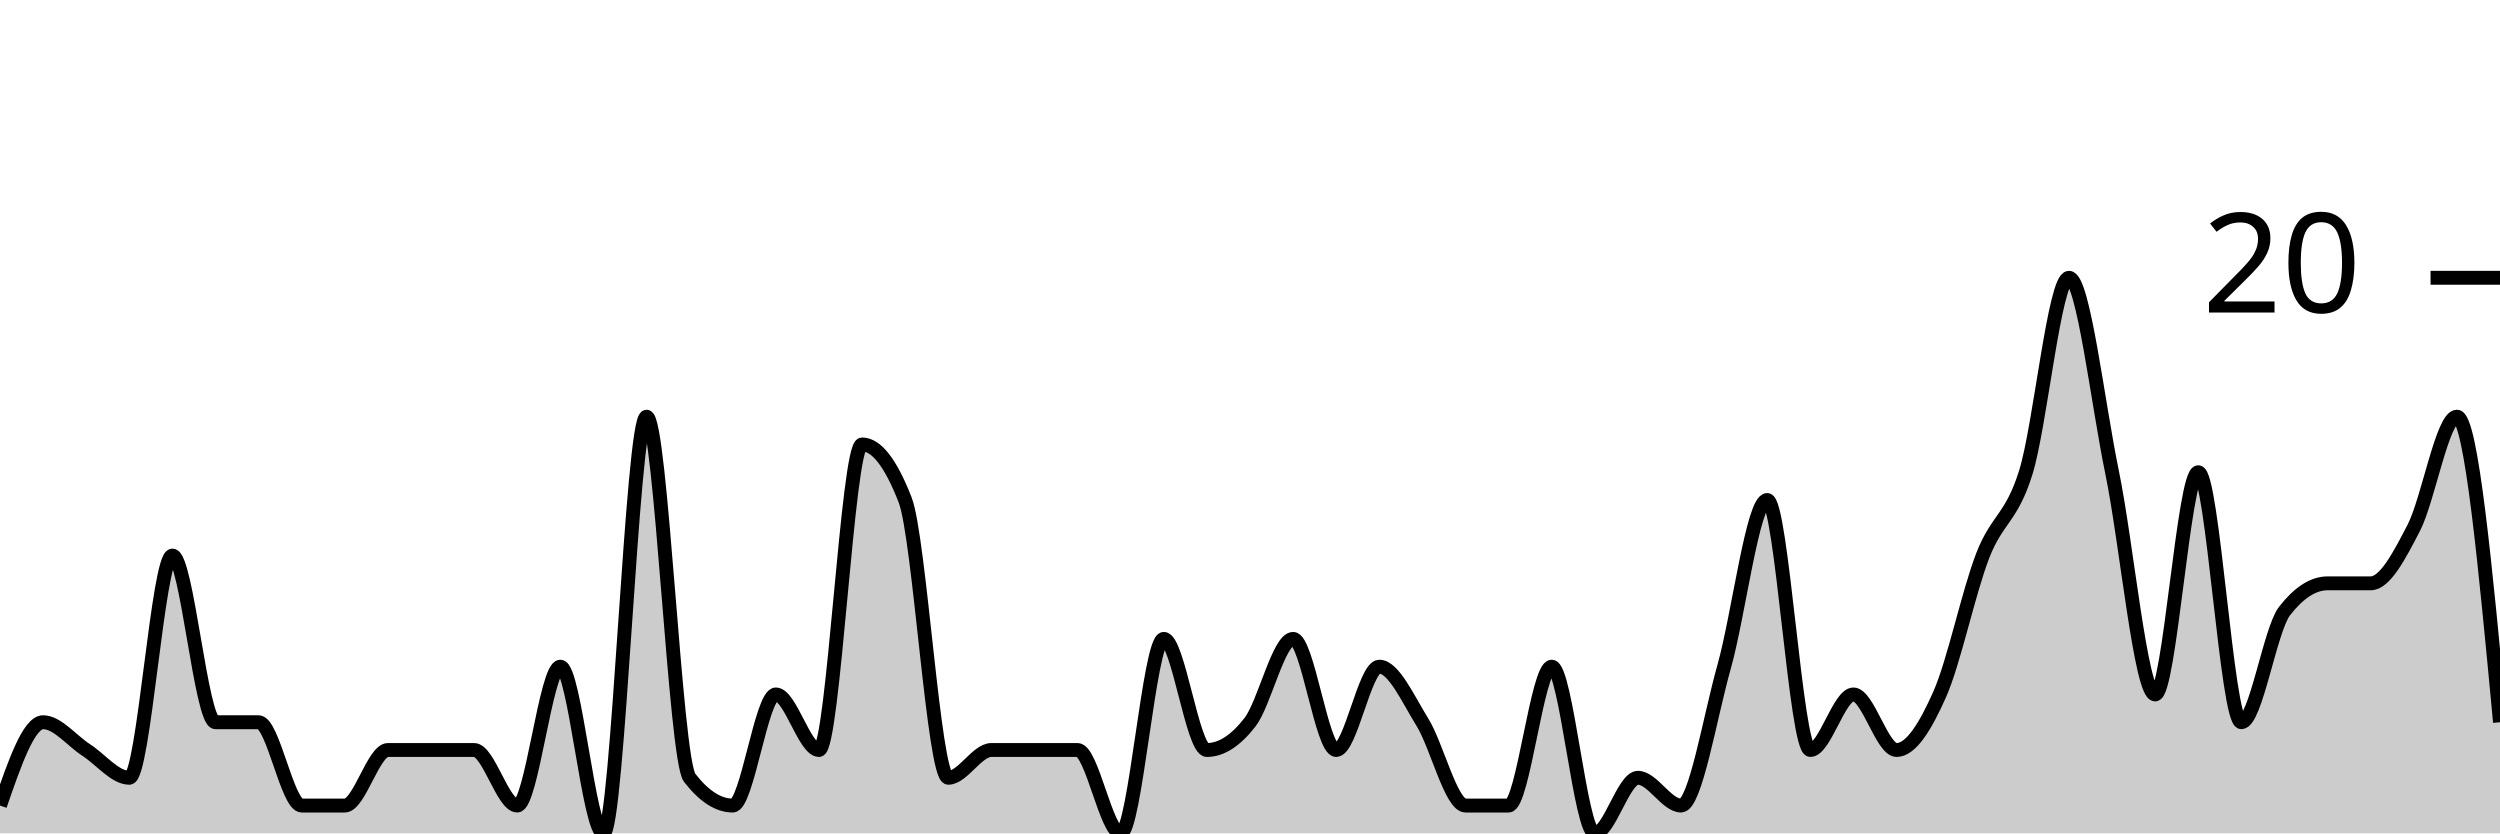
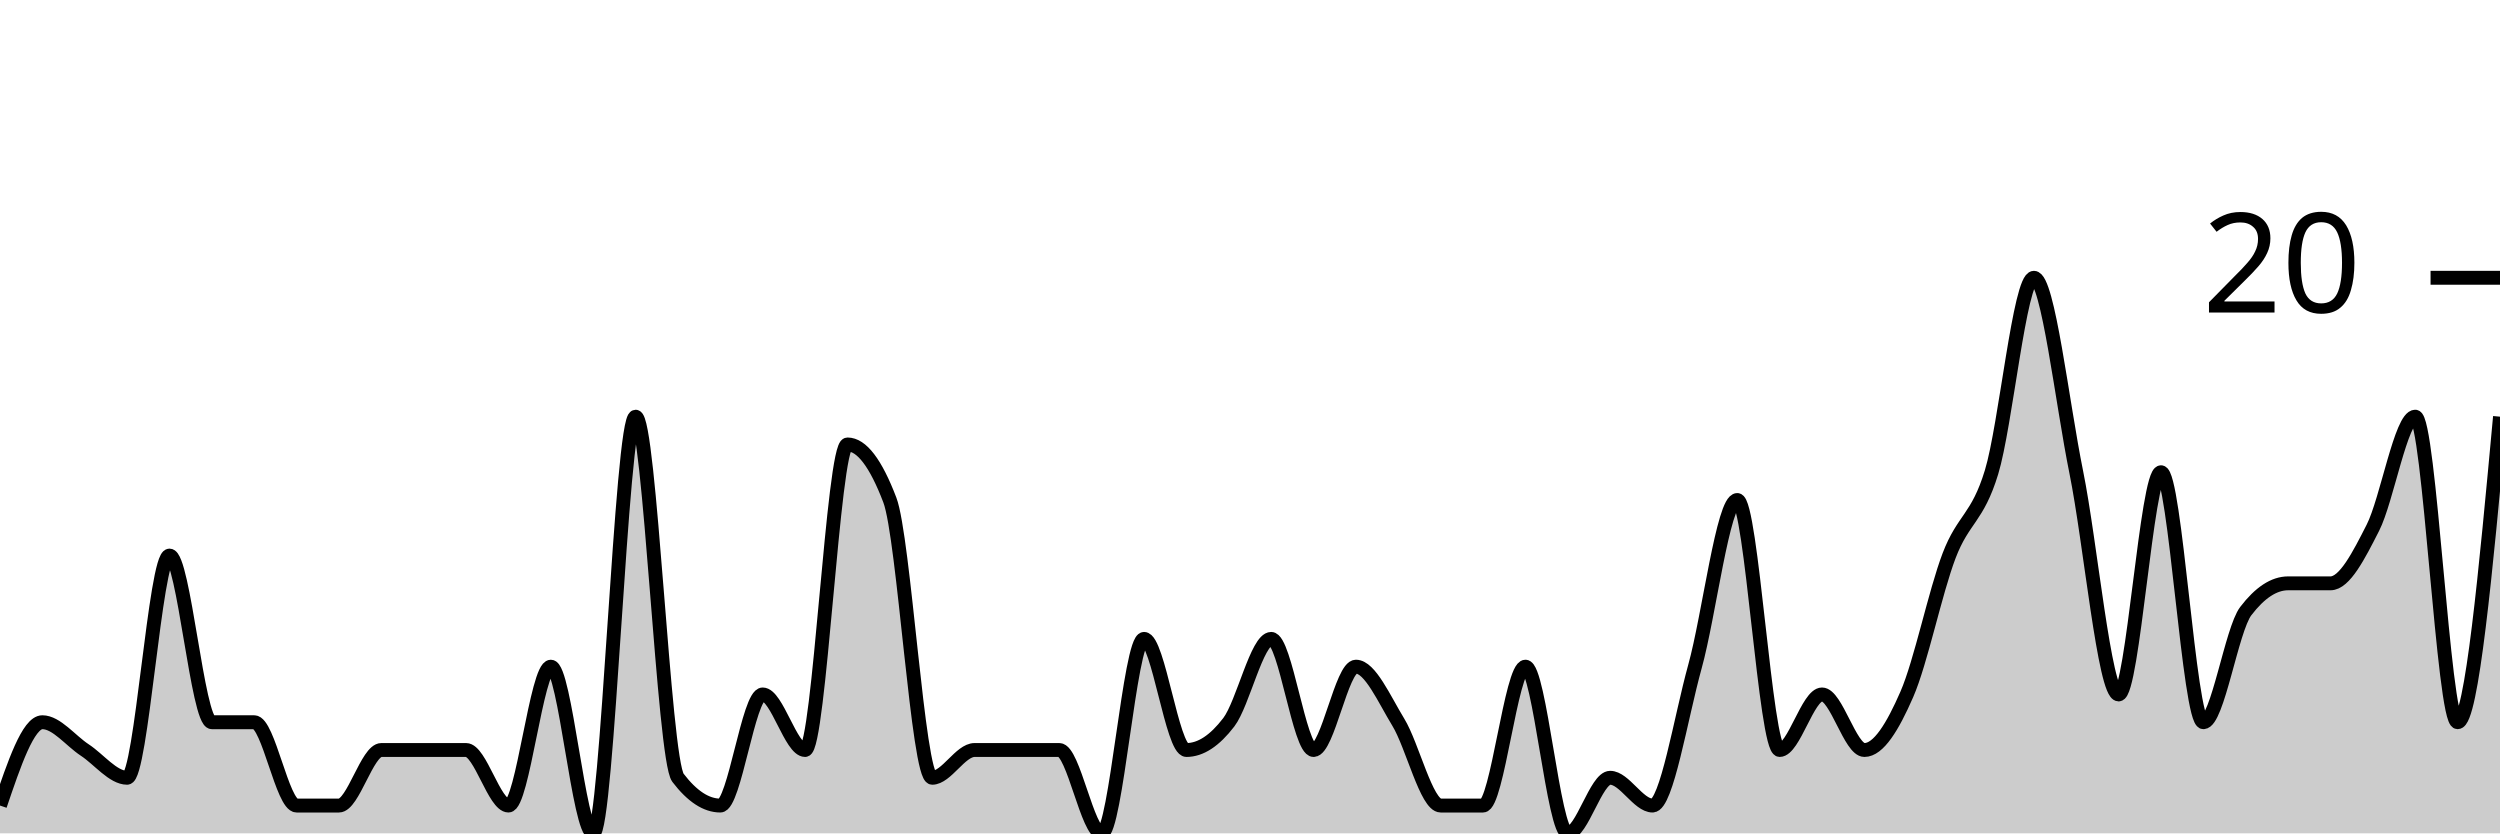
<svg xmlns="http://www.w3.org/2000/svg" viewBox="0 0 180 60">
  <g transform="translate(0,20)">
-     <path class="area" fill="rgba(0, 0, 0, 0.2)" d="M0,38C1.034,35,2.069,32,3.103,32C4.138,32,5.172,33.333,6.207,34C7.241,34.667,8.276,36,9.31,36C10.345,36,11.379,20,12.414,20C13.448,20,14.483,32,15.517,32C16.552,32,17.586,32,18.621,32C19.655,32,20.69,38,21.724,38C22.759,38,23.793,38,24.828,38C25.862,38,26.897,34,27.931,34C28.966,34,30,34,31.034,34C32.069,34,33.103,34,34.138,34C35.172,34,36.207,38,37.241,38C38.276,38,39.31,28,40.345,28C41.379,28,42.414,40,43.448,40C44.483,40,45.517,10,46.552,10C47.586,10,48.621,34.667,49.655,36C50.69,37.333,51.724,38,52.759,38C53.793,38,54.828,30,55.862,30C56.897,30,57.931,34,58.966,34C60,34,61.034,12,62.069,12C63.103,12,64.138,13.333,65.172,16C66.207,18.667,67.241,36,68.276,36C69.31,36,70.345,34,71.379,34C72.414,34,73.448,34,74.483,34C75.517,34,76.552,34,77.586,34C78.621,34,79.655,40,80.69,40C81.724,40,82.759,26,83.793,26C84.828,26,85.862,34,86.897,34C87.931,34,88.966,33.333,90,32C91.034,30.667,92.069,26,93.103,26C94.138,26,95.172,34,96.207,34C97.241,34,98.276,28,99.31,28C100.345,28,101.379,30.333,102.414,32C103.448,33.667,104.483,38,105.517,38C106.552,38,107.586,38,108.621,38C109.655,38,110.69,28,111.724,28C112.759,28,113.793,40,114.828,40C115.862,40,116.897,36,117.931,36C118.966,36,120,38,121.034,38C122.069,38,123.103,31.667,124.138,28C125.172,24.333,126.207,16,127.241,16C128.276,16,129.31,34,130.345,34C131.379,34,132.414,30,133.448,30C134.483,30,135.517,34,136.552,34C137.586,34,138.621,32.333,139.655,30C140.69,27.667,141.724,22.667,142.759,20C143.793,17.333,144.828,17.333,145.862,14C146.897,10.667,147.931,0,148.966,0C150,0,151.034,9,152.069,14C153.103,19,154.138,30,155.172,30C156.207,30,157.241,14,158.276,14C159.31,14,160.345,32,161.379,32C162.414,32,163.448,25.333,164.483,24C165.517,22.667,166.552,22,167.586,22C168.621,22,169.655,22,170.69,22C171.724,22,172.759,20,173.793,18C174.828,16,175.862,10,176.897,10C177.931,10,178.966,21,180,32L180,40C178.966,40,177.931,40,176.897,40C175.862,40,174.828,40,173.793,40C172.759,40,171.724,40,170.69,40C169.655,40,168.621,40,167.586,40C166.552,40,165.517,40,164.483,40C163.448,40,162.414,40,161.379,40C160.345,40,159.31,40,158.276,40C157.241,40,156.207,40,155.172,40C154.138,40,153.103,40,152.069,40C151.034,40,150,40,148.966,40C147.931,40,146.897,40,145.862,40C144.828,40,143.793,40,142.759,40C141.724,40,140.69,40,139.655,40C138.621,40,137.586,40,136.552,40C135.517,40,134.483,40,133.448,40C132.414,40,131.379,40,130.345,40C129.31,40,128.276,40,127.241,40C126.207,40,125.172,40,124.138,40C123.103,40,122.069,40,121.034,40C120,40,118.966,40,117.931,40C116.897,40,115.862,40,114.828,40C113.793,40,112.759,40,111.724,40C110.69,40,109.655,40,108.621,40C107.586,40,106.552,40,105.517,40C104.483,40,103.448,40,102.414,40C101.379,40,100.345,40,99.31,40C98.276,40,97.241,40,96.207,40C95.172,40,94.138,40,93.103,40C92.069,40,91.034,40,90,40C88.966,40,87.931,40,86.897,40C85.862,40,84.828,40,83.793,40C82.759,40,81.724,40,80.69,40C79.655,40,78.621,40,77.586,40C76.552,40,75.517,40,74.483,40C73.448,40,72.414,40,71.379,40C70.345,40,69.31,40,68.276,40C67.241,40,66.207,40,65.172,40C64.138,40,63.103,40,62.069,40C61.034,40,60,40,58.966,40C57.931,40,56.897,40,55.862,40C54.828,40,53.793,40,52.759,40C51.724,40,50.69,40,49.655,40C48.621,40,47.586,40,46.552,40C45.517,40,44.483,40,43.448,40C42.414,40,41.379,40,40.345,40C39.31,40,38.276,40,37.241,40C36.207,40,35.172,40,34.138,40C33.103,40,32.069,40,31.034,40C30,40,28.966,40,27.931,40C26.897,40,25.862,40,24.828,40C23.793,40,22.759,40,21.724,40C20.69,40,19.655,40,18.621,40C17.586,40,16.552,40,15.517,40C14.483,40,13.448,40,12.414,40C11.379,40,10.345,40,9.31,40C8.276,40,7.241,40,6.207,40C5.172,40,4.138,40,3.103,40C2.069,40,1.034,40,0,40Z" />
-     <path class="line" stroke="black" fill="none" d="M0,38C1.034,35,2.069,32,3.103,32C4.138,32,5.172,33.333,6.207,34C7.241,34.667,8.276,36,9.31,36C10.345,36,11.379,20,12.414,20C13.448,20,14.483,32,15.517,32C16.552,32,17.586,32,18.621,32C19.655,32,20.69,38,21.724,38C22.759,38,23.793,38,24.828,38C25.862,38,26.897,34,27.931,34C28.966,34,30,34,31.034,34C32.069,34,33.103,34,34.138,34C35.172,34,36.207,38,37.241,38C38.276,38,39.31,28,40.345,28C41.379,28,42.414,40,43.448,40C44.483,40,45.517,10,46.552,10C47.586,10,48.621,34.667,49.655,36C50.69,37.333,51.724,38,52.759,38C53.793,38,54.828,30,55.862,30C56.897,30,57.931,34,58.966,34C60,34,61.034,12,62.069,12C63.103,12,64.138,13.333,65.172,16C66.207,18.667,67.241,36,68.276,36C69.31,36,70.345,34,71.379,34C72.414,34,73.448,34,74.483,34C75.517,34,76.552,34,77.586,34C78.621,34,79.655,40,80.69,40C81.724,40,82.759,26,83.793,26C84.828,26,85.862,34,86.897,34C87.931,34,88.966,33.333,90,32C91.034,30.667,92.069,26,93.103,26C94.138,26,95.172,34,96.207,34C97.241,34,98.276,28,99.31,28C100.345,28,101.379,30.333,102.414,32C103.448,33.667,104.483,38,105.517,38C106.552,38,107.586,38,108.621,38C109.655,38,110.69,28,111.724,28C112.759,28,113.793,40,114.828,40C115.862,40,116.897,36,117.931,36C118.966,36,120,38,121.034,38C122.069,38,123.103,31.667,124.138,28C125.172,24.333,126.207,16,127.241,16C128.276,16,129.31,34,130.345,34C131.379,34,132.414,30,133.448,30C134.483,30,135.517,34,136.552,34C137.586,34,138.621,32.333,139.655,30C140.69,27.667,141.724,22.667,142.759,20C143.793,17.333,144.828,17.333,145.862,14C146.897,10.667,147.931,0,148.966,0C150,0,151.034,9,152.069,14C153.103,19,154.138,30,155.172,30C156.207,30,157.241,14,158.276,14C159.31,14,160.345,32,161.379,32C162.414,32,163.448,25.333,164.483,24C165.517,22.667,166.552,22,167.586,22C168.621,22,169.655,22,170.69,22C171.724,22,172.759,20,173.793,18C174.828,16,175.862,10,176.897,10C177.931,10,178.966,21,180,32" />
+     <path class="area" fill="rgba(0, 0, 0, 0.2)" d="M0,38C1.017,35,2.034,32,3.051,32C4.068,32,5.085,33.333,6.102,34C7.119,34.667,8.136,36,9.153,36C10.169,36,11.186,20,12.203,20C13.22,20,14.237,32,15.254,32C16.271,32,17.288,32,18.305,32C19.322,32,20.339,38,21.356,38C22.373,38,23.39,38,24.407,38C25.424,38,26.441,34,27.458,34C28.475,34,29.492,34,30.508,34C31.525,34,32.542,34,33.559,34C34.576,34,35.593,38,36.61,38C37.627,38,38.644,28,39.661,28C40.678,28,41.695,40,42.712,40C43.729,40,44.746,10,45.763,10C46.78,10,47.797,34.667,48.814,36C49.831,37.333,50.847,38,51.864,38C52.881,38,53.898,30,54.915,30C55.932,30,56.949,34,57.966,34C58.983,34,60,12,61.017,12C62.034,12,63.051,13.333,64.068,16C65.085,18.667,66.102,36,67.119,36C68.136,36,69.153,34,70.169,34C71.186,34,72.203,34,73.22,34C74.237,34,75.254,34,76.271,34C77.288,34,78.305,40,79.322,40C80.339,40,81.356,26,82.373,26C83.39,26,84.407,34,85.424,34C86.441,34,87.458,33.333,88.475,32C89.492,30.667,90.508,26,91.525,26C92.542,26,93.559,34,94.576,34C95.593,34,96.61,28,97.627,28C98.644,28,99.661,30.333,100.678,32C101.695,33.667,102.712,38,103.729,38C104.746,38,105.763,38,106.78,38C107.797,38,108.814,28,109.831,28C110.847,28,111.864,40,112.881,40C113.898,40,114.915,36,115.932,36C116.949,36,117.966,38,118.983,38C120,38,121.017,31.667,122.034,28C123.051,24.333,124.068,16,125.085,16C126.102,16,127.119,34,128.136,34C129.153,34,130.169,30,131.186,30C132.203,30,133.22,34,134.237,34C135.254,34,136.271,32.333,137.288,30C138.305,27.667,139.322,22.667,140.339,20C141.356,17.333,142.373,17.333,143.39,14C144.407,10.667,145.424,0,146.441,0C147.458,0,148.475,9,149.492,14C150.508,19,151.525,30,152.542,30C153.559,30,154.576,14,155.593,14C156.61,14,157.627,32,158.644,32C159.661,32,160.678,25.333,161.695,24C162.712,22.667,163.729,22,164.746,22C165.763,22,166.78,22,167.797,22C168.814,22,169.831,20,170.847,18C171.864,16,172.881,10,173.898,10C174.915,10,175.932,32,176.949,32C177.966,32,178.983,21,180,10L180,40C178.983,40,177.966,40,176.949,40C175.932,40,174.915,40,173.898,40C172.881,40,171.864,40,170.847,40C169.831,40,168.814,40,167.797,40C166.78,40,165.763,40,164.746,40C163.729,40,162.712,40,161.695,40C160.678,40,159.661,40,158.644,40C157.627,40,156.61,40,155.593,40C154.576,40,153.559,40,152.542,40C151.525,40,150.508,40,149.492,40C148.475,40,147.458,40,146.441,40C145.424,40,144.407,40,143.39,40C142.373,40,141.356,40,140.339,40C139.322,40,138.305,40,137.288,40C136.271,40,135.254,40,134.237,40C133.22,40,132.203,40,131.186,40C130.169,40,129.153,40,128.136,40C127.119,40,126.102,40,125.085,40C124.068,40,123.051,40,122.034,40C121.017,40,120,40,118.983,40C117.966,40,116.949,40,115.932,40C114.915,40,113.898,40,112.881,40C111.864,40,110.847,40,109.831,40C108.814,40,107.797,40,106.78,40C105.763,40,104.746,40,103.729,40C102.712,40,101.695,40,100.678,40C99.661,40,98.644,40,97.627,40C96.61,40,95.593,40,94.576,40C93.559,40,92.542,40,91.525,40C90.508,40,89.492,40,88.475,40C87.458,40,86.441,40,85.424,40C84.407,40,83.39,40,82.373,40C81.356,40,80.339,40,79.322,40C78.305,40,77.288,40,76.271,40C75.254,40,74.237,40,73.22,40C72.203,40,71.186,40,70.169,40C69.153,40,68.136,40,67.119,40C66.102,40,65.085,40,64.068,40C63.051,40,62.034,40,61.017,40C60,40,58.983,40,57.966,40C56.949,40,55.932,40,54.915,40C53.898,40,52.881,40,51.864,40C50.847,40,49.831,40,48.814,40C47.797,40,46.78,40,45.763,40C44.746,40,43.729,40,42.712,40C41.695,40,40.678,40,39.661,40C38.644,40,37.627,40,36.61,40C35.593,40,34.576,40,33.559,40C32.542,40,31.525,40,30.508,40C29.492,40,28.475,40,27.458,40C26.441,40,25.424,40,24.407,40C23.39,40,22.373,40,21.356,40C20.339,40,19.322,40,18.305,40C17.288,40,16.271,40,15.254,40C14.237,40,13.22,40,12.203,40C11.186,40,10.169,40,9.153,40C8.136,40,7.119,40,6.102,40C5.085,40,4.068,40,3.051,40C2.034,40,1.017,40,0,40Z" />
+     <path class="line" stroke="black" fill="none" d="M0,38C1.017,35,2.034,32,3.051,32C4.068,32,5.085,33.333,6.102,34C7.119,34.667,8.136,36,9.153,36C10.169,36,11.186,20,12.203,20C13.22,20,14.237,32,15.254,32C16.271,32,17.288,32,18.305,32C19.322,32,20.339,38,21.356,38C22.373,38,23.39,38,24.407,38C25.424,38,26.441,34,27.458,34C28.475,34,29.492,34,30.508,34C31.525,34,32.542,34,33.559,34C34.576,34,35.593,38,36.61,38C37.627,38,38.644,28,39.661,28C40.678,28,41.695,40,42.712,40C43.729,40,44.746,10,45.763,10C46.78,10,47.797,34.667,48.814,36C49.831,37.333,50.847,38,51.864,38C52.881,38,53.898,30,54.915,30C55.932,30,56.949,34,57.966,34C58.983,34,60,12,61.017,12C62.034,12,63.051,13.333,64.068,16C65.085,18.667,66.102,36,67.119,36C68.136,36,69.153,34,70.169,34C71.186,34,72.203,34,73.22,34C74.237,34,75.254,34,76.271,34C77.288,34,78.305,40,79.322,40C80.339,40,81.356,26,82.373,26C83.39,26,84.407,34,85.424,34C86.441,34,87.458,33.333,88.475,32C89.492,30.667,90.508,26,91.525,26C92.542,26,93.559,34,94.576,34C95.593,34,96.61,28,97.627,28C98.644,28,99.661,30.333,100.678,32C101.695,33.667,102.712,38,103.729,38C104.746,38,105.763,38,106.78,38C107.797,38,108.814,28,109.831,28C110.847,28,111.864,40,112.881,40C113.898,40,114.915,36,115.932,36C116.949,36,117.966,38,118.983,38C120,38,121.017,31.667,122.034,28C123.051,24.333,124.068,16,125.085,16C126.102,16,127.119,34,128.136,34C129.153,34,130.169,30,131.186,30C132.203,30,133.22,34,134.237,34C135.254,34,136.271,32.333,137.288,30C138.305,27.667,139.322,22.667,140.339,20C141.356,17.333,142.373,17.333,143.39,14C144.407,10.667,145.424,0,146.441,0C147.458,0,148.475,9,149.492,14C150.508,19,151.525,30,152.542,30C153.559,30,154.576,14,155.593,14C156.61,14,157.627,32,158.644,32C159.661,32,160.678,25.333,161.695,24C162.712,22.667,163.729,22,164.746,22C165.763,22,166.78,22,167.797,22C168.814,22,169.831,20,170.847,18C171.864,16,172.881,10,173.898,10C174.915,10,175.932,32,176.949,32C177.966,32,178.983,21,180,10" />
    <path class="axis-ceiling" stroke-width="1" stroke="black" fill="none" d="M175,0L180,0" />
    <text class="axis-ceiling-label" font-family="sans-serif" text-anchor="end" font-size="10px" x="170" y="2.5">20</text>
  </g>
</svg>
